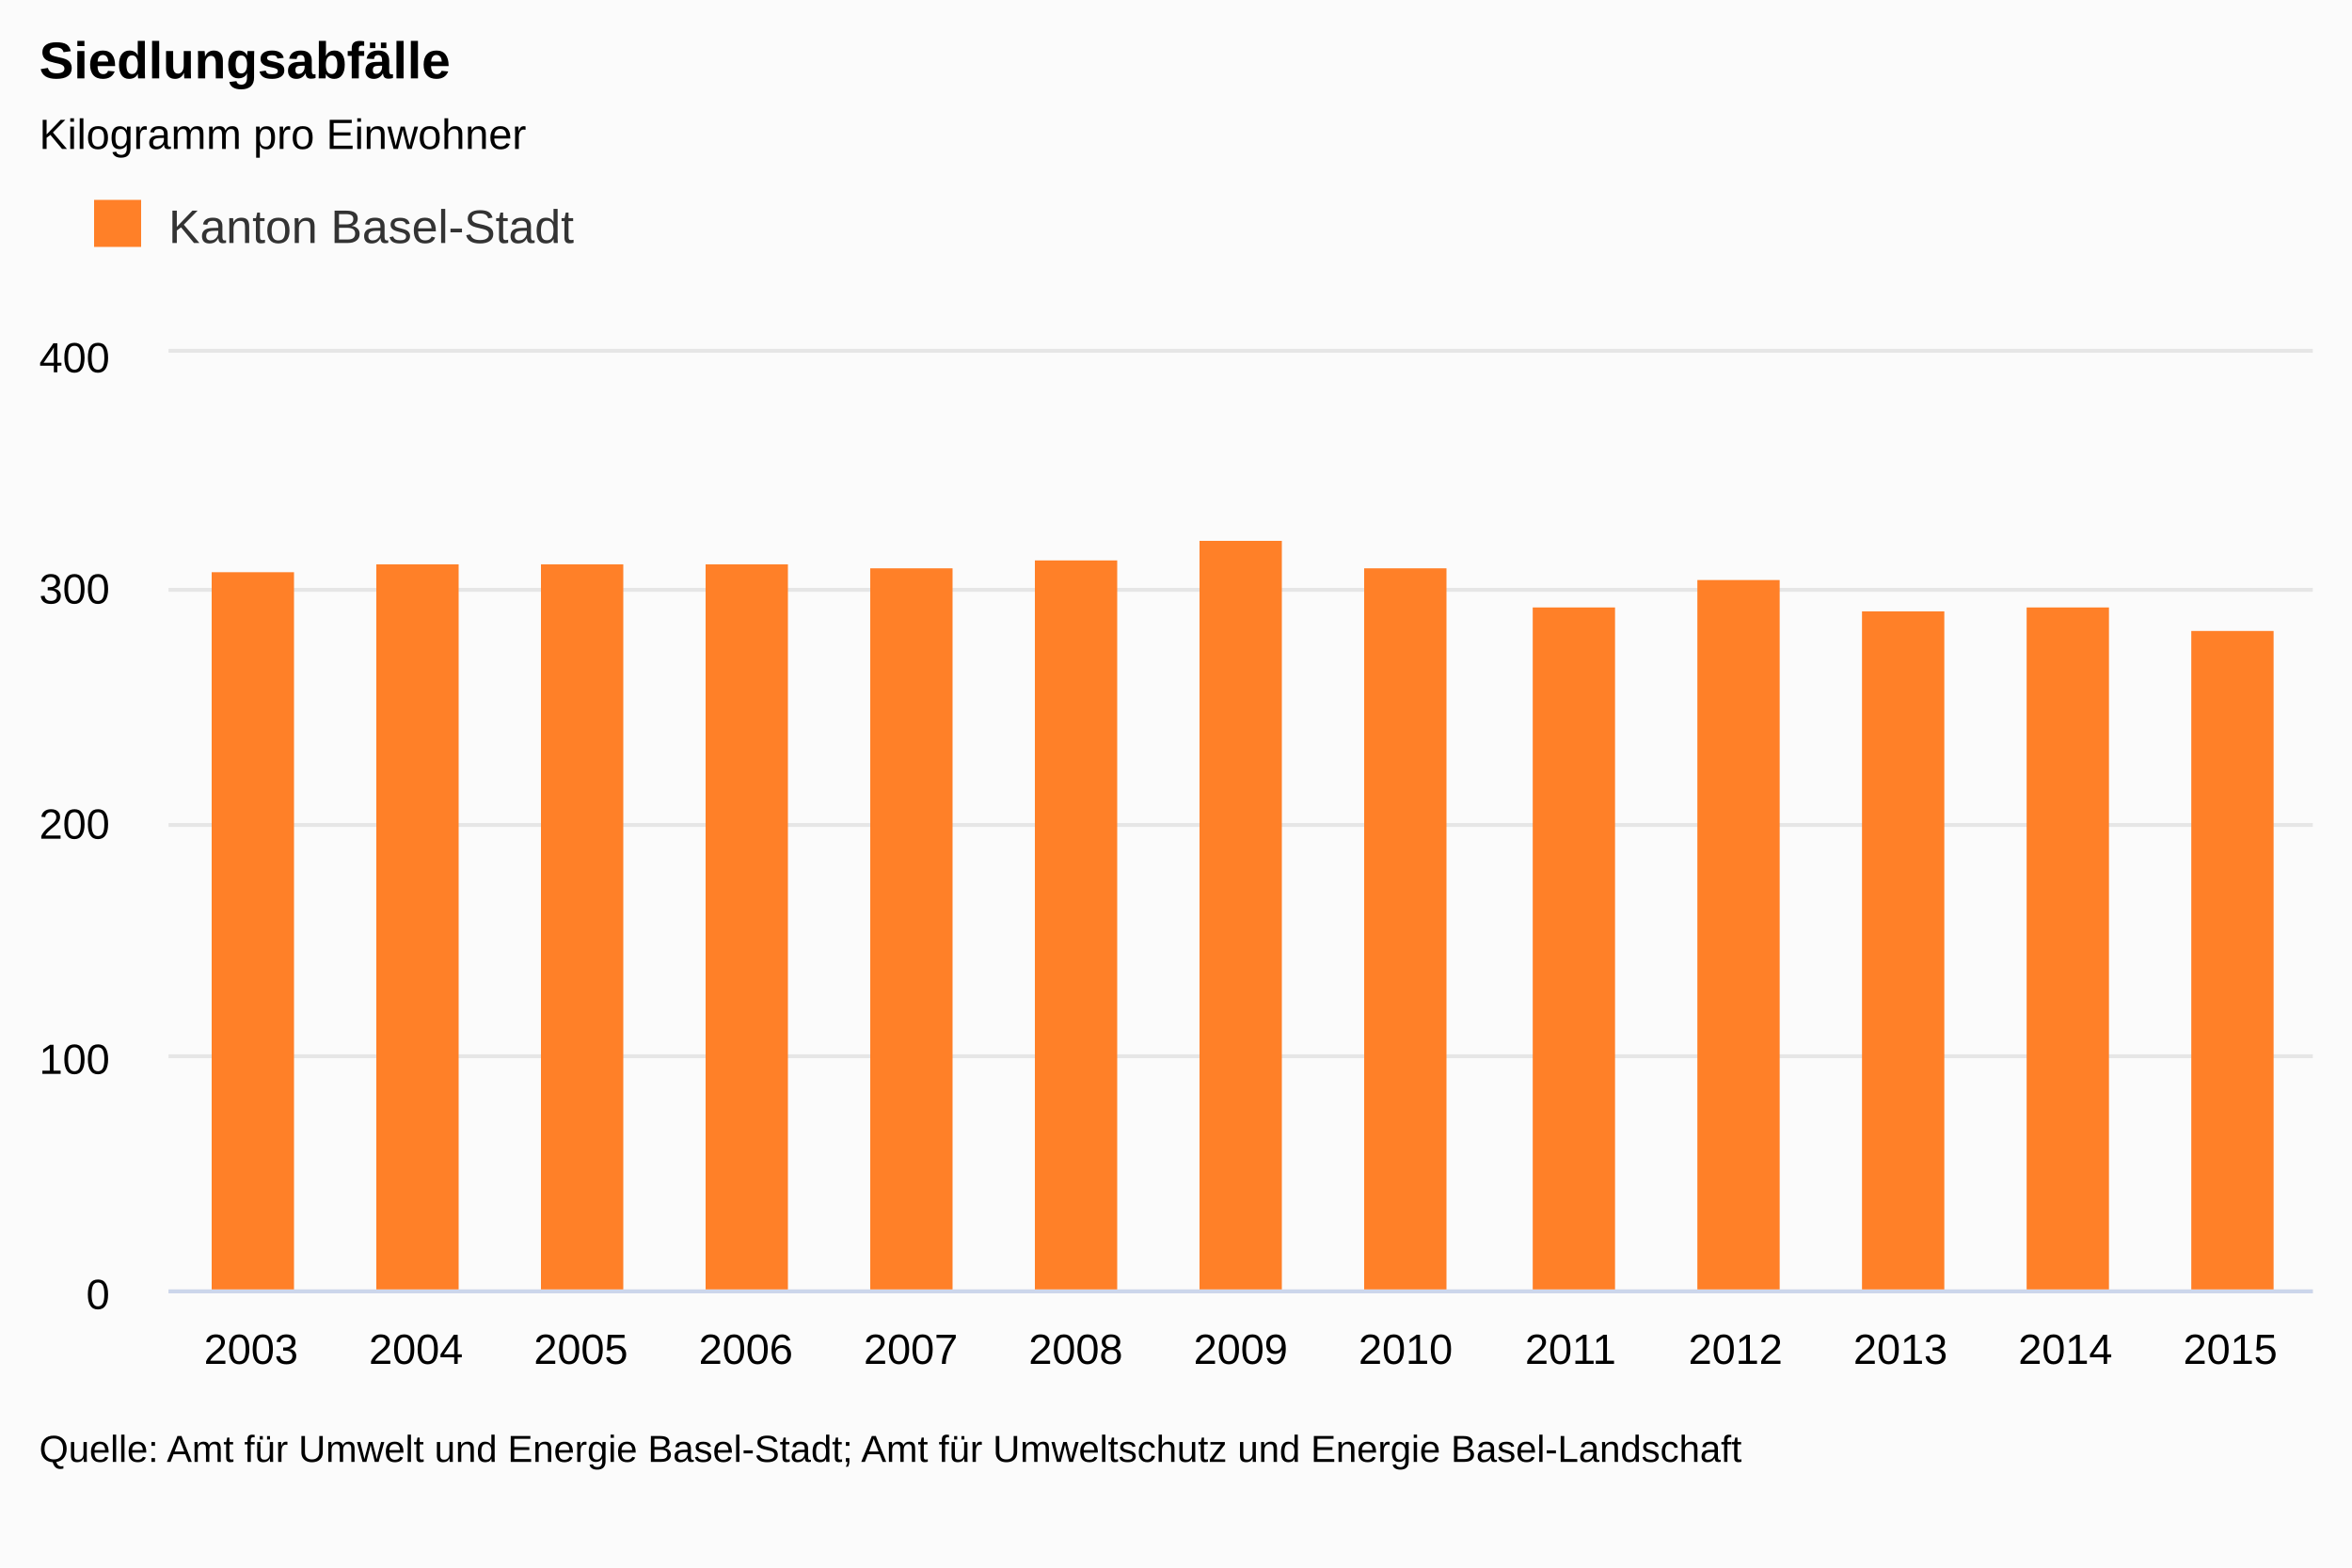
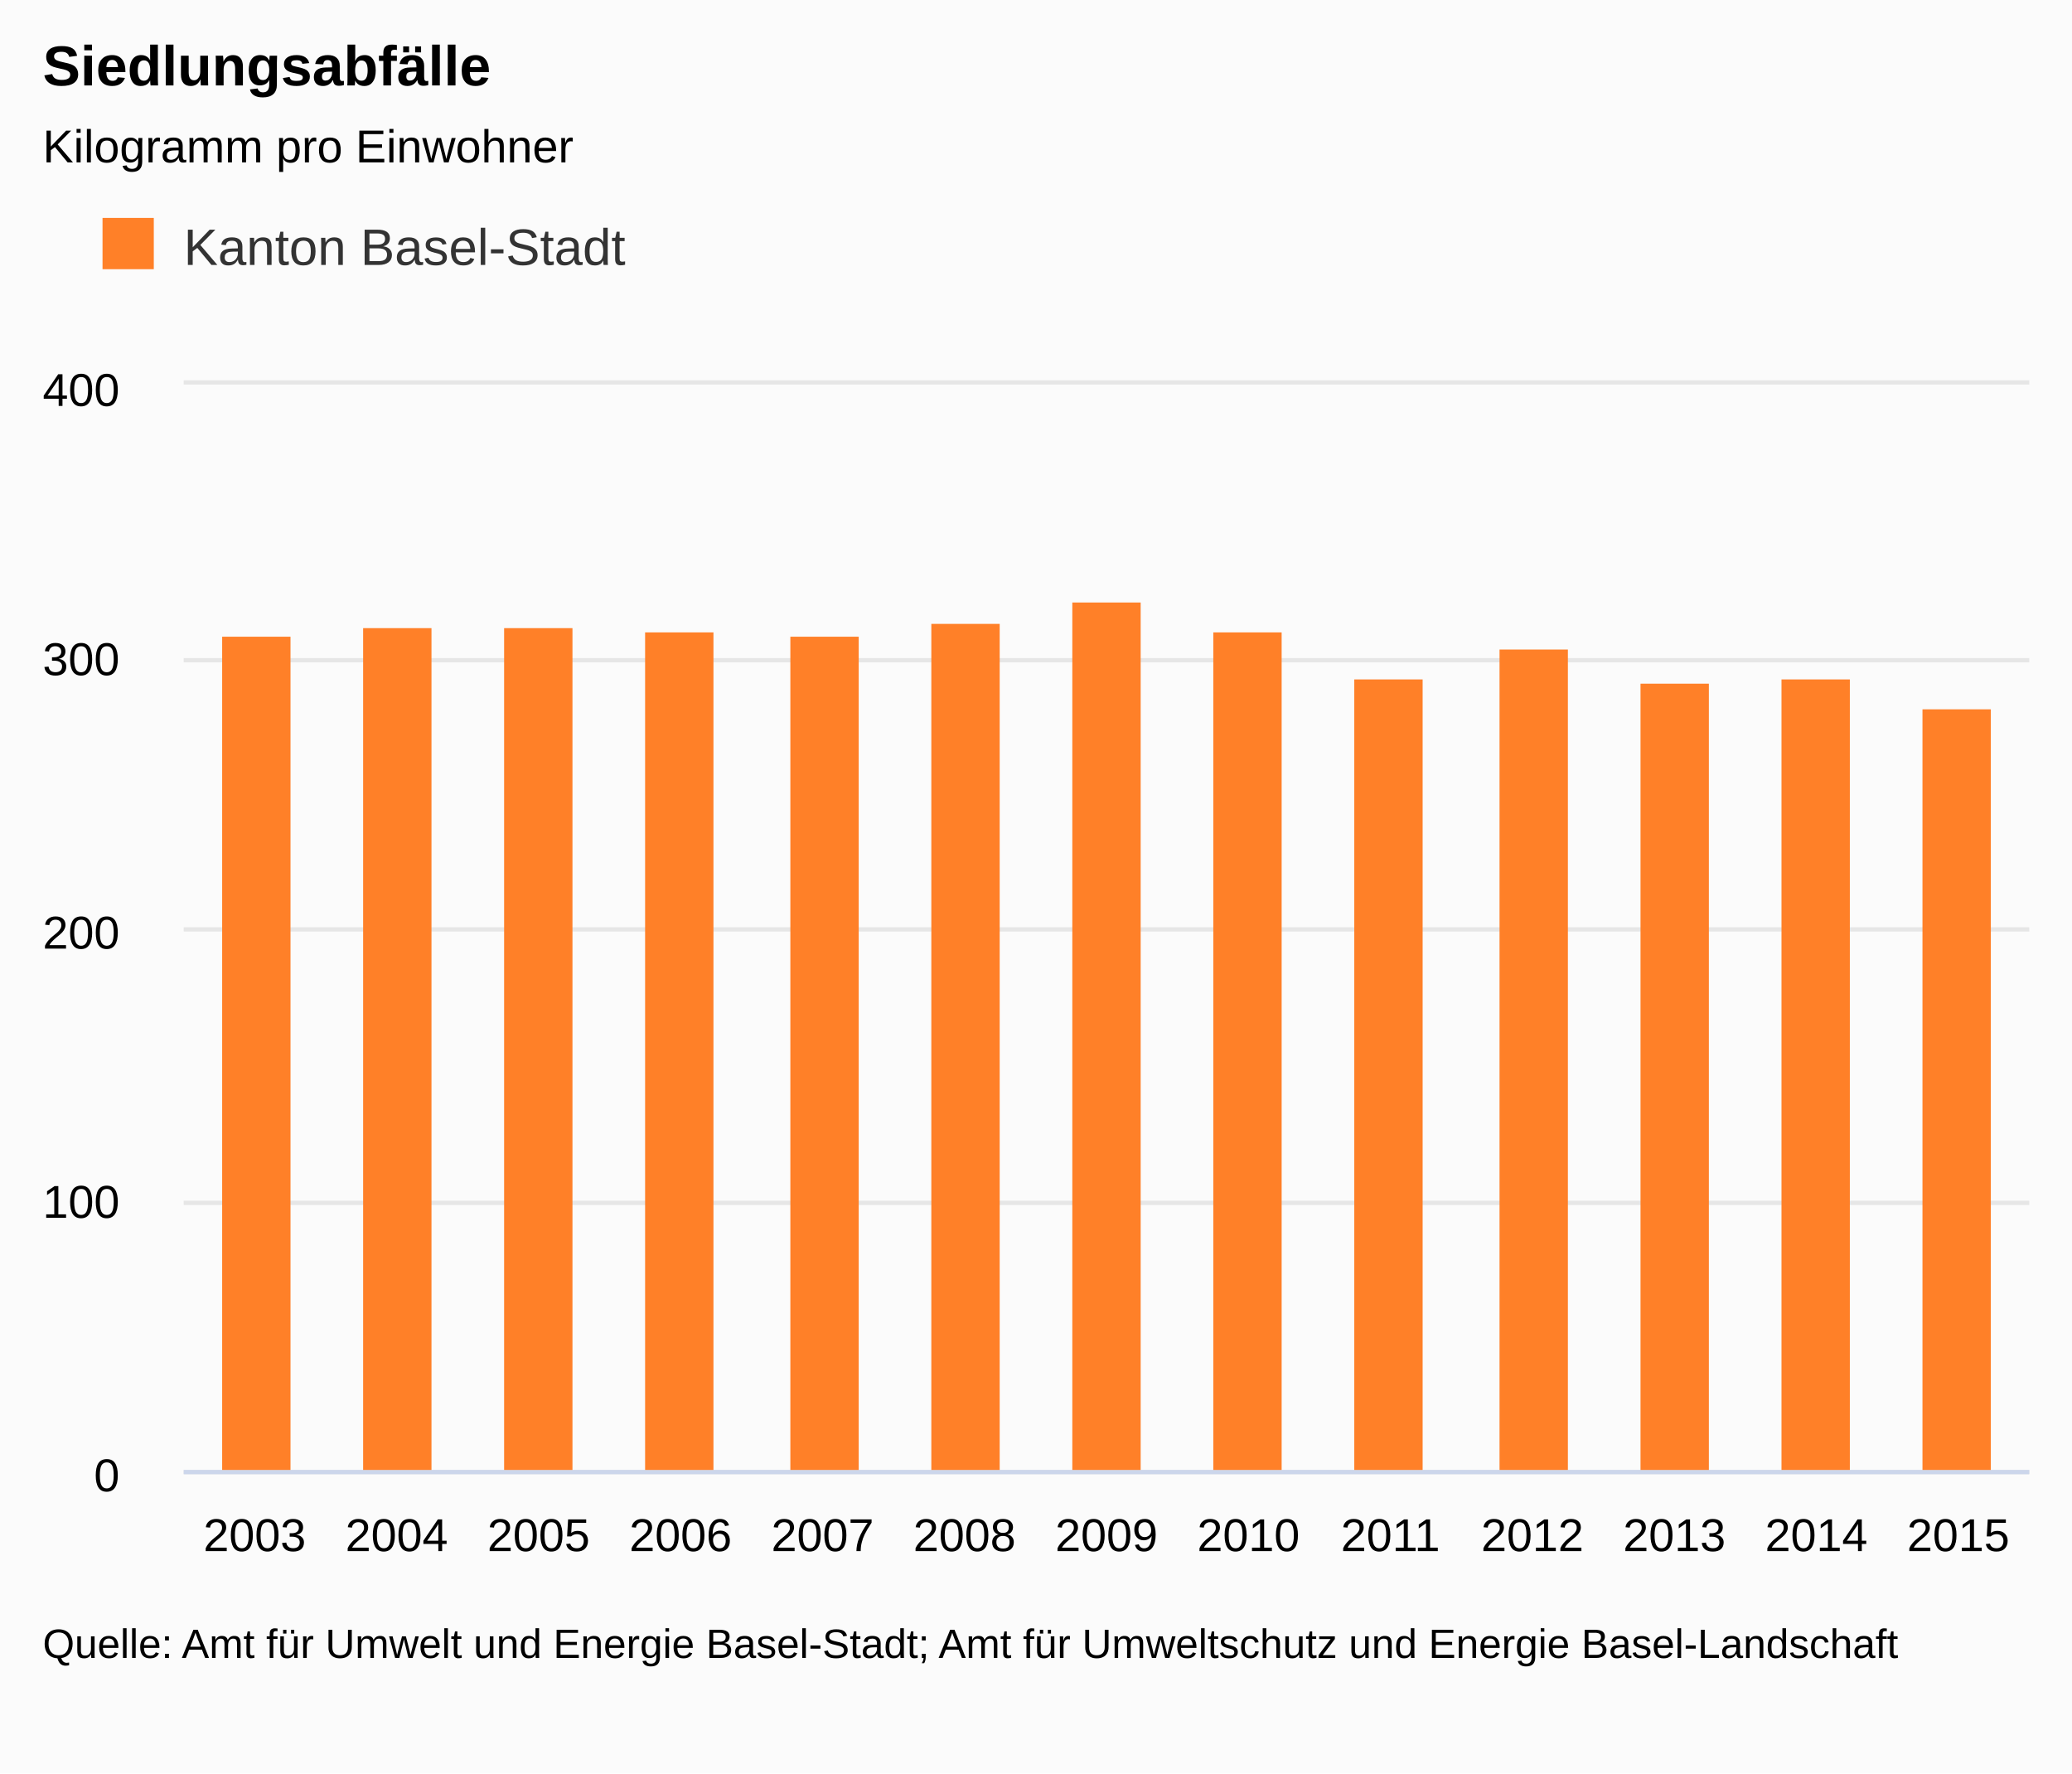
- <svg xmlns="http://www.w3.org/2000/svg" class="highcharts-root" viewBox="0 0 600 400" font-family="Arial" font-size="12">
+ <svg xmlns="http://www.w3.org/2000/svg" class="highcharts-root" viewBox="0 0 485 415" font-family="Arial" font-size="12">
  <defs>
    <clipPath id="a">
-       <path fill="none" d="M0 0h547v239H0z" />
+       <path fill="none" d="M0 0h432v254H0z" />
    </clipPath>
  </defs>
-   <rect fill="#fbfbfb" class="highcharts-background" width="600" height="400" rx="0" ry="0" />
-   <path fill="none" class="highcharts-plot-background" d="M43 90h547v239H43z" />
-   <text transform="translate(10 436)" class="highcharts-label" cursor="pointer">
+   <rect fill="#fbfbfb" class="highcharts-background" width="485" height="415" rx="0" ry="0" />
+   <path fill="none" class="highcharts-plot-background" d="M43 90h432v254H43z" />
+   <text transform="translate(10 451)" class="highcharts-label" cursor="pointer">
    <tspan>&gt; Indikator-Details</tspan>
  </text>
  <g class="highcharts-grid highcharts-xaxis-grid">
-     <path fill="none" class="highcharts-grid-line" d="M84.5 90v239m0-239v239m42-239v239m0-239v239m42-239v239m0-239v239m42-239v239m0-239v239m42-239v239m0-239v239m42-239v239m0-239v239m43-239v239m0-239v239m42-239v239m0-239v239m42-239v239m0-239v239m42-239v239m0-239v239m42-239v239m0-239v239m42-239v239m0-239v239m42-239v239m0-239v239M42.5 90v239m0-239v239" />
+     <path fill="none" class="highcharts-grid-line" d="M75.5 90v254m0-254v254m33-254v254m0-254v254m34-254v254m0-254v254m33-254v254m0-254v254m33-254v254m0-254v254m33-254v254m0-254v254m34-254v254m0-254v254m33-254v254m0-254v254m33-254v254m0-254v254m33-254v254m0-254v254m34-254v254m0-254v254m33-254v254m0-254v254m33-254v254m0-254v254M42.5 90v254m0-254v254" />
  </g>
  <g class="highcharts-grid highcharts-yaxis-grid">
-     <path fill="none" stroke="#e6e6e6" class="highcharts-grid-line" d="M43 329.5h547m-547-60h547m-547-59h547m-547-60h547m-547-61h547" />
+     <path fill="none" stroke="#e6e6e6" class="highcharts-grid-line" d="M43 344.5h432m-432-63h432m-432-64h432m-432-63h432m-432-65h432" />
  </g>
-   <path fill="none" class="highcharts-plot-border" d="M43 90h547v239H43z" />
+   <path fill="none" class="highcharts-plot-border" d="M43 90h432v254H43z" />
  <g class="highcharts-axis highcharts-xaxis">
-     <path fill="none" class="highcharts-axis-line" stroke="#ccd6eb" d="M43 329.5h547" />
+     <path fill="none" class="highcharts-axis-line" stroke="#ccd6eb" d="M43 344.5h432" />
  </g>
  <g class="highcharts-axis highcharts-yaxis">
-     <path fill="none" class="highcharts-axis-line" d="M43 90v239" />
+     <path fill="none" class="highcharts-axis-line" d="M43 90v254" />
  </g>
  <g class="highcharts-axis highcharts-yaxis">
-     <path fill="none" class="highcharts-axis-line" d="M590 90v239" />
+     <path fill="none" class="highcharts-axis-line" d="M475 90v254" />
  </g>
  <g class="highcharts-series-group">
    <g class="highcharts-series highcharts-series-0 highcharts-column-series highcharts-color-undefined highcharts-tracker" transform="translate(43 90)" clip-path="url(#a)">
-       <path fill="#FF8028" class="highcharts-point" d="M11 56h21v184H11zm42-2h21v186H53zm42 0h21v186H95zm42 0h21v186h-21zm42 1h21v185h-21zm42-2h21v187h-21zm42-5h21v192h-21zm42 7h21v185h-21zm43 10h21v175h-21zm42-7h21v182h-21zm42 8h21v174h-21zm42-1h21v175h-21zm42 6h21v169h-21z" />
+       <path fill="#FF8028" class="highcharts-point" d="M9 59h16v196H9zm33-2h16v198H42zm33 0h16v198H75zm33 1h16v197h-16zm34 1h16v196h-16zm33-3h16v199h-16zm33-5h16v204h-16zm33 7h16v197h-16zm33 11h16v186h-16zm34-7h16v193h-16zm33 8h16v185h-16zm33-1h16v186h-16zm33 7h16v179h-16z" />
    </g>
  </g>
  <text x="10" class="highcharts-title" y="20" color="#000" font-size="1.1em" font-weight="700">
    <tspan>Siedlungsabfälle</tspan>
  </text>
  <text x="10" class="highcharts-subtitle" y="38" color="#000" font-size=".9em">
    <tspan>Kilogramm pro Einwohner</tspan>
  </text>
  <g class="highcharts-legend" transform="translate(10 40)">
    <rect fill="none" class="highcharts-legend-box" rx="0" ry="0" width="148" height="38" />
    <g class="highcharts-legend-item highcharts-column-series highcharts-color-undefined highcharts-series-0">
      <text x="21" y="15" color="#333" font-size="1em" font-weight="400" cursor="pointer" fill="#333" transform="translate(12 7)">
        <tspan>Kanton Basel-Stadt</tspan>
      </text>
      <path fill="#FF8028" class="highcharts-point" d="M14 11h12v12H14z" />
    </g>
  </g>
  <g class="highcharts-axis-labels highcharts-xaxis-labels" text-anchor="middle" color="#000" cursor="default" font-size=".9em">
-     <text x="64.038" y="348">
+     <text x="59.615" y="363">
            2003
        </text>
-     <text x="106.115" y="348">
+     <text x="92.846" y="363">
            2004
        </text>
-     <text x="148.192" y="348">
+     <text x="126.077" y="363">
            2005
        </text>
-     <text x="190.269" y="348">
+     <text x="159.308" y="363">
            2006
        </text>
-     <text x="232.346" y="348">
+     <text x="192.538" y="363">
            2007
        </text>
-     <text x="274.423" y="348">
+     <text x="225.769" y="363">
            2008
        </text>
-     <text x="316.5" y="348">
+     <text x="259" y="363">
            2009
        </text>
-     <text x="358.577" y="348">
+     <text x="292.231" y="363">
            2010
        </text>
-     <text x="400.654" y="348">
+     <text x="325.462" y="363">
            2011
        </text>
-     <text x="442.731" y="348">
+     <text x="358.692" y="363">
            2012
        </text>
-     <text x="484.808" y="348">
+     <text x="391.923" y="363">
            2013
        </text>
-     <text x="526.885" y="348">
+     <text x="425.154" y="363">
            2014
        </text>
-     <text x="568.962" y="348">
+     <text x="458.385" y="363">
            2015
        </text>
  </g>
  <g class="highcharts-axis-labels highcharts-yaxis-labels" text-anchor="end" color="#000" cursor="default" font-size=".9em">
-     <text x="28" y="334">
+     <text x="28" y="349">
      <tspan>0</tspan>
    </text>
-     <text x="28" y="274">
+     <text x="28" y="285">
      <tspan>100</tspan>
    </text>
-     <text x="28" y="214">
+     <text x="28" y="222">
      <tspan>200</tspan>
    </text>
-     <text x="28" y="154">
+     <text x="28" y="158">
      <tspan>300</tspan>
    </text>
    <text x="28" y="95">
      <tspan>400</tspan>
    </text>
  </g>
-   <text x="10" class="highcharts-credits" y="373" cursor="default" color="#000" font-size=".8em">
+   <text x="10" class="highcharts-credits" y="388" cursor="default" color="#000" font-size=".8em">
    <tspan>Quelle: Amt für Umwelt und Energie Basel-Stadt; Amt für Umweltschutz und Energie Basel-Landschaft</tspan>
  </text>
</svg>
